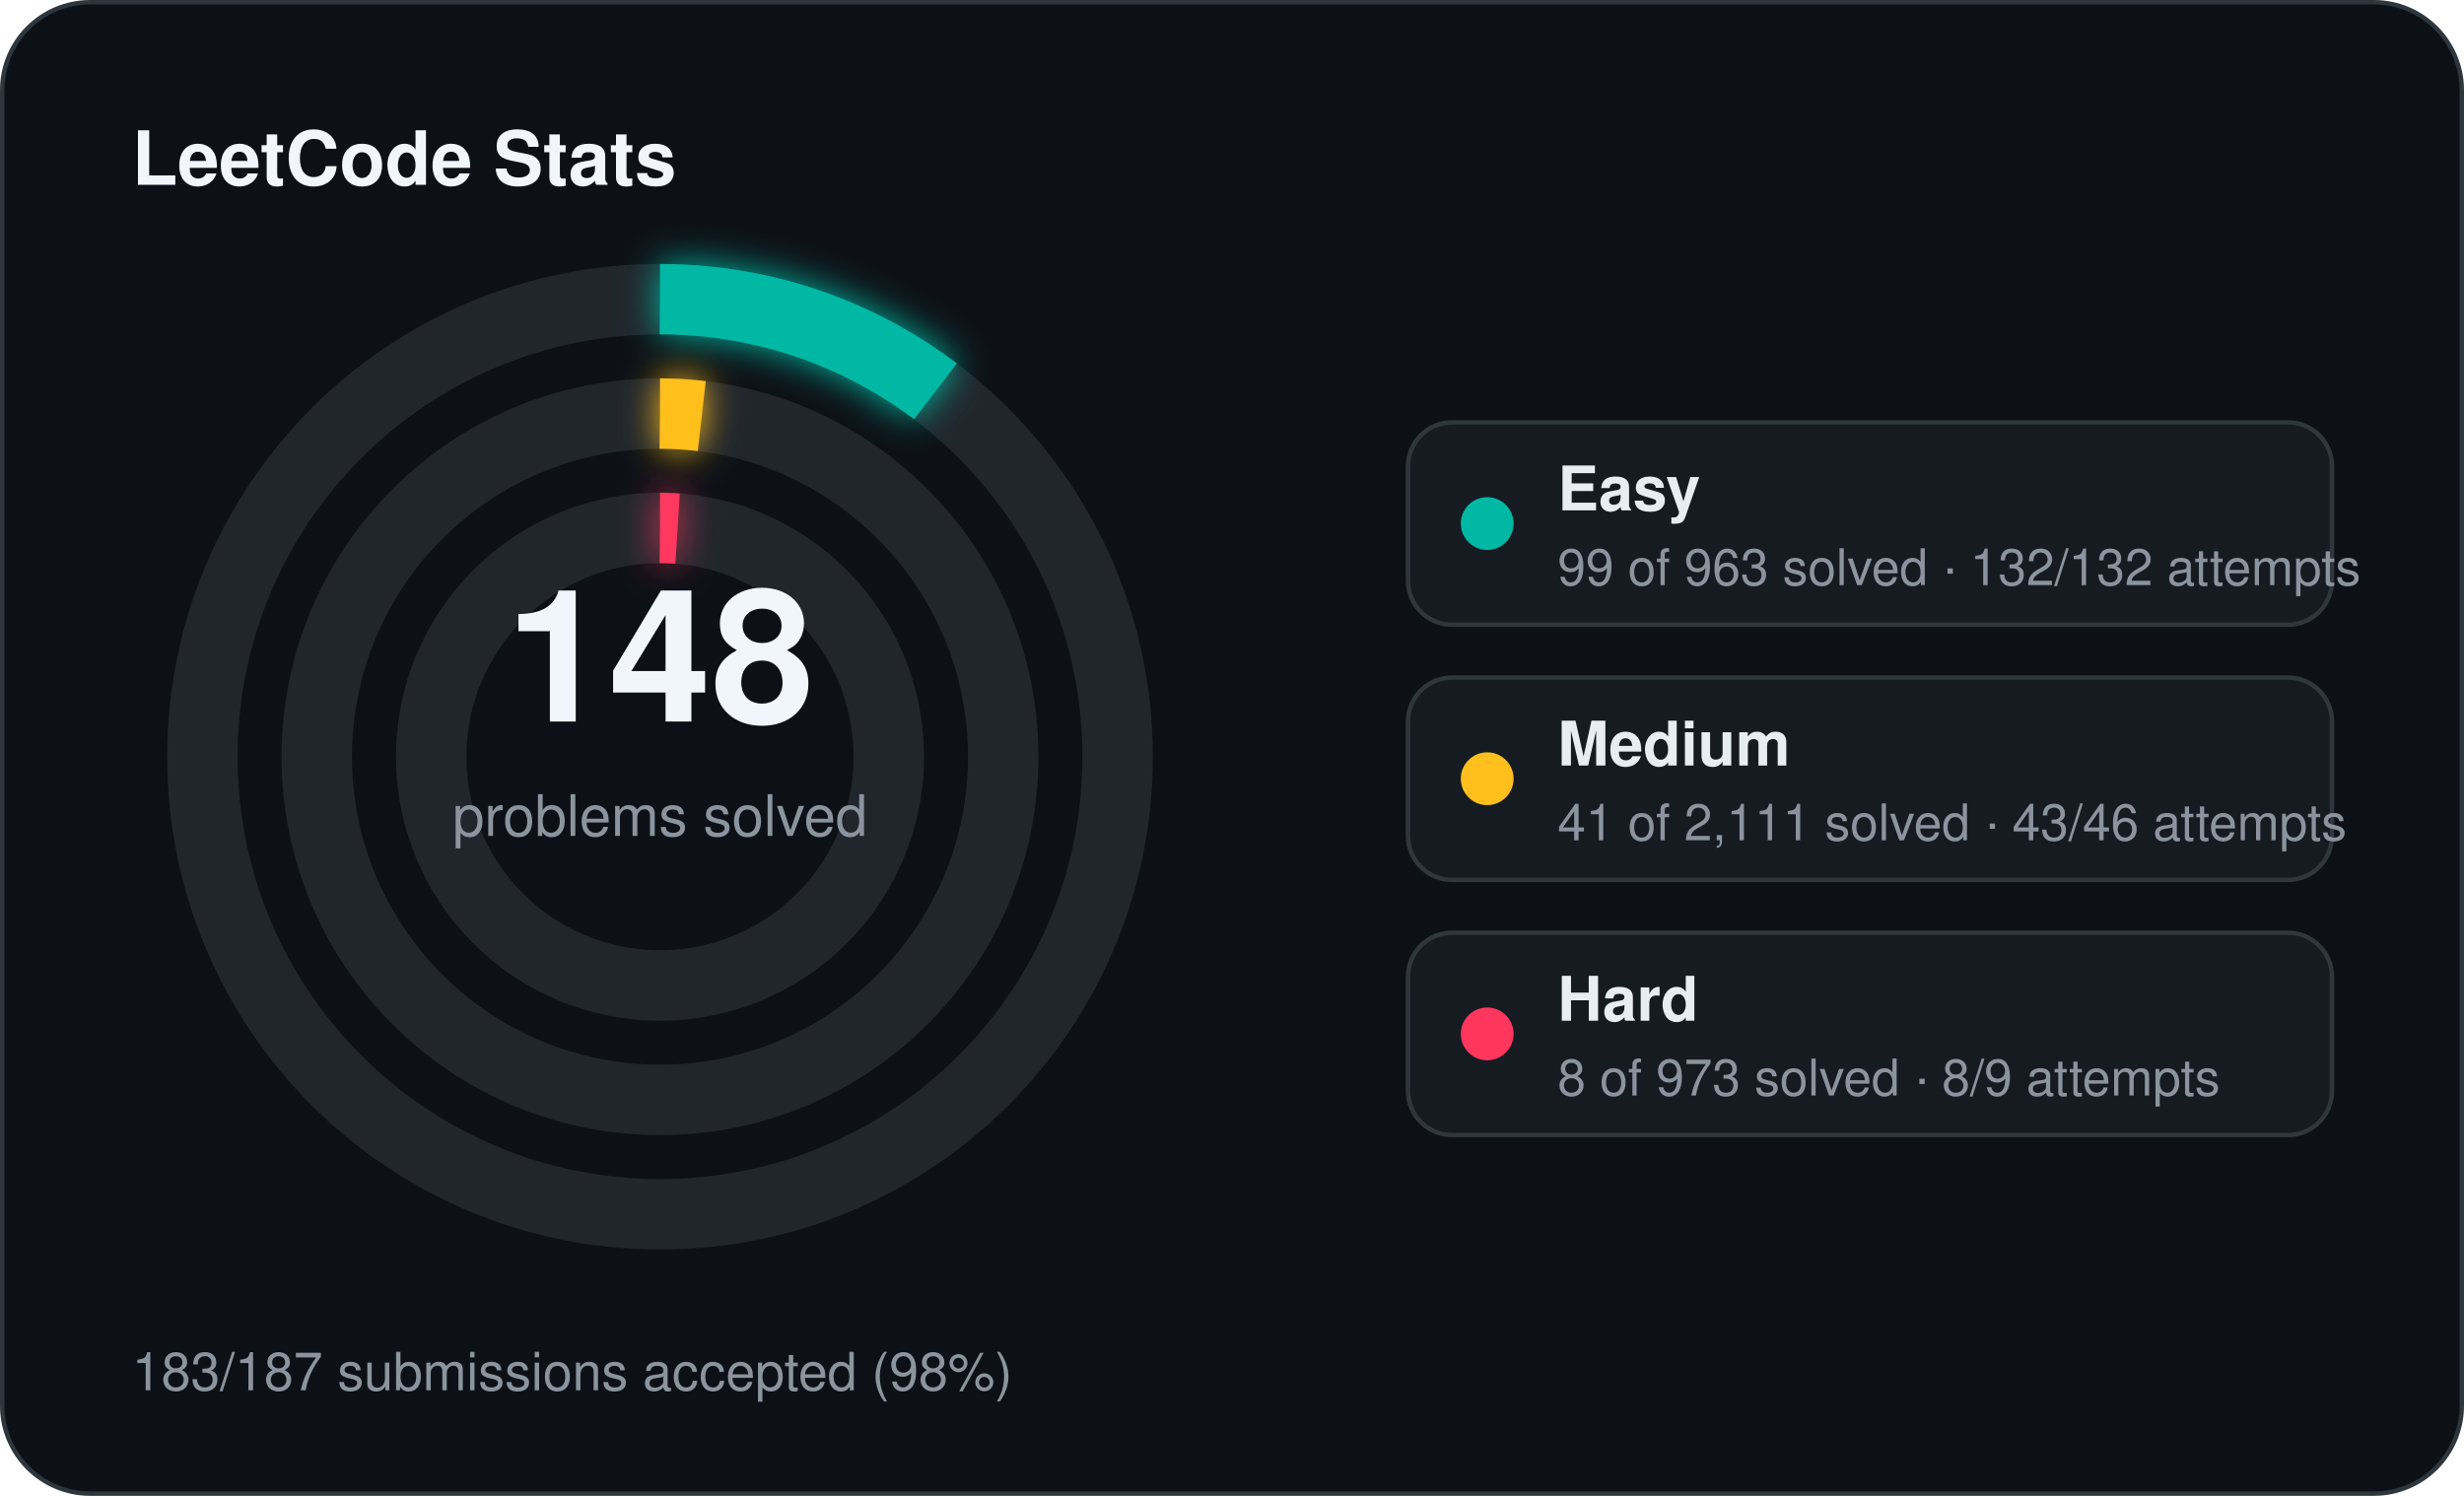
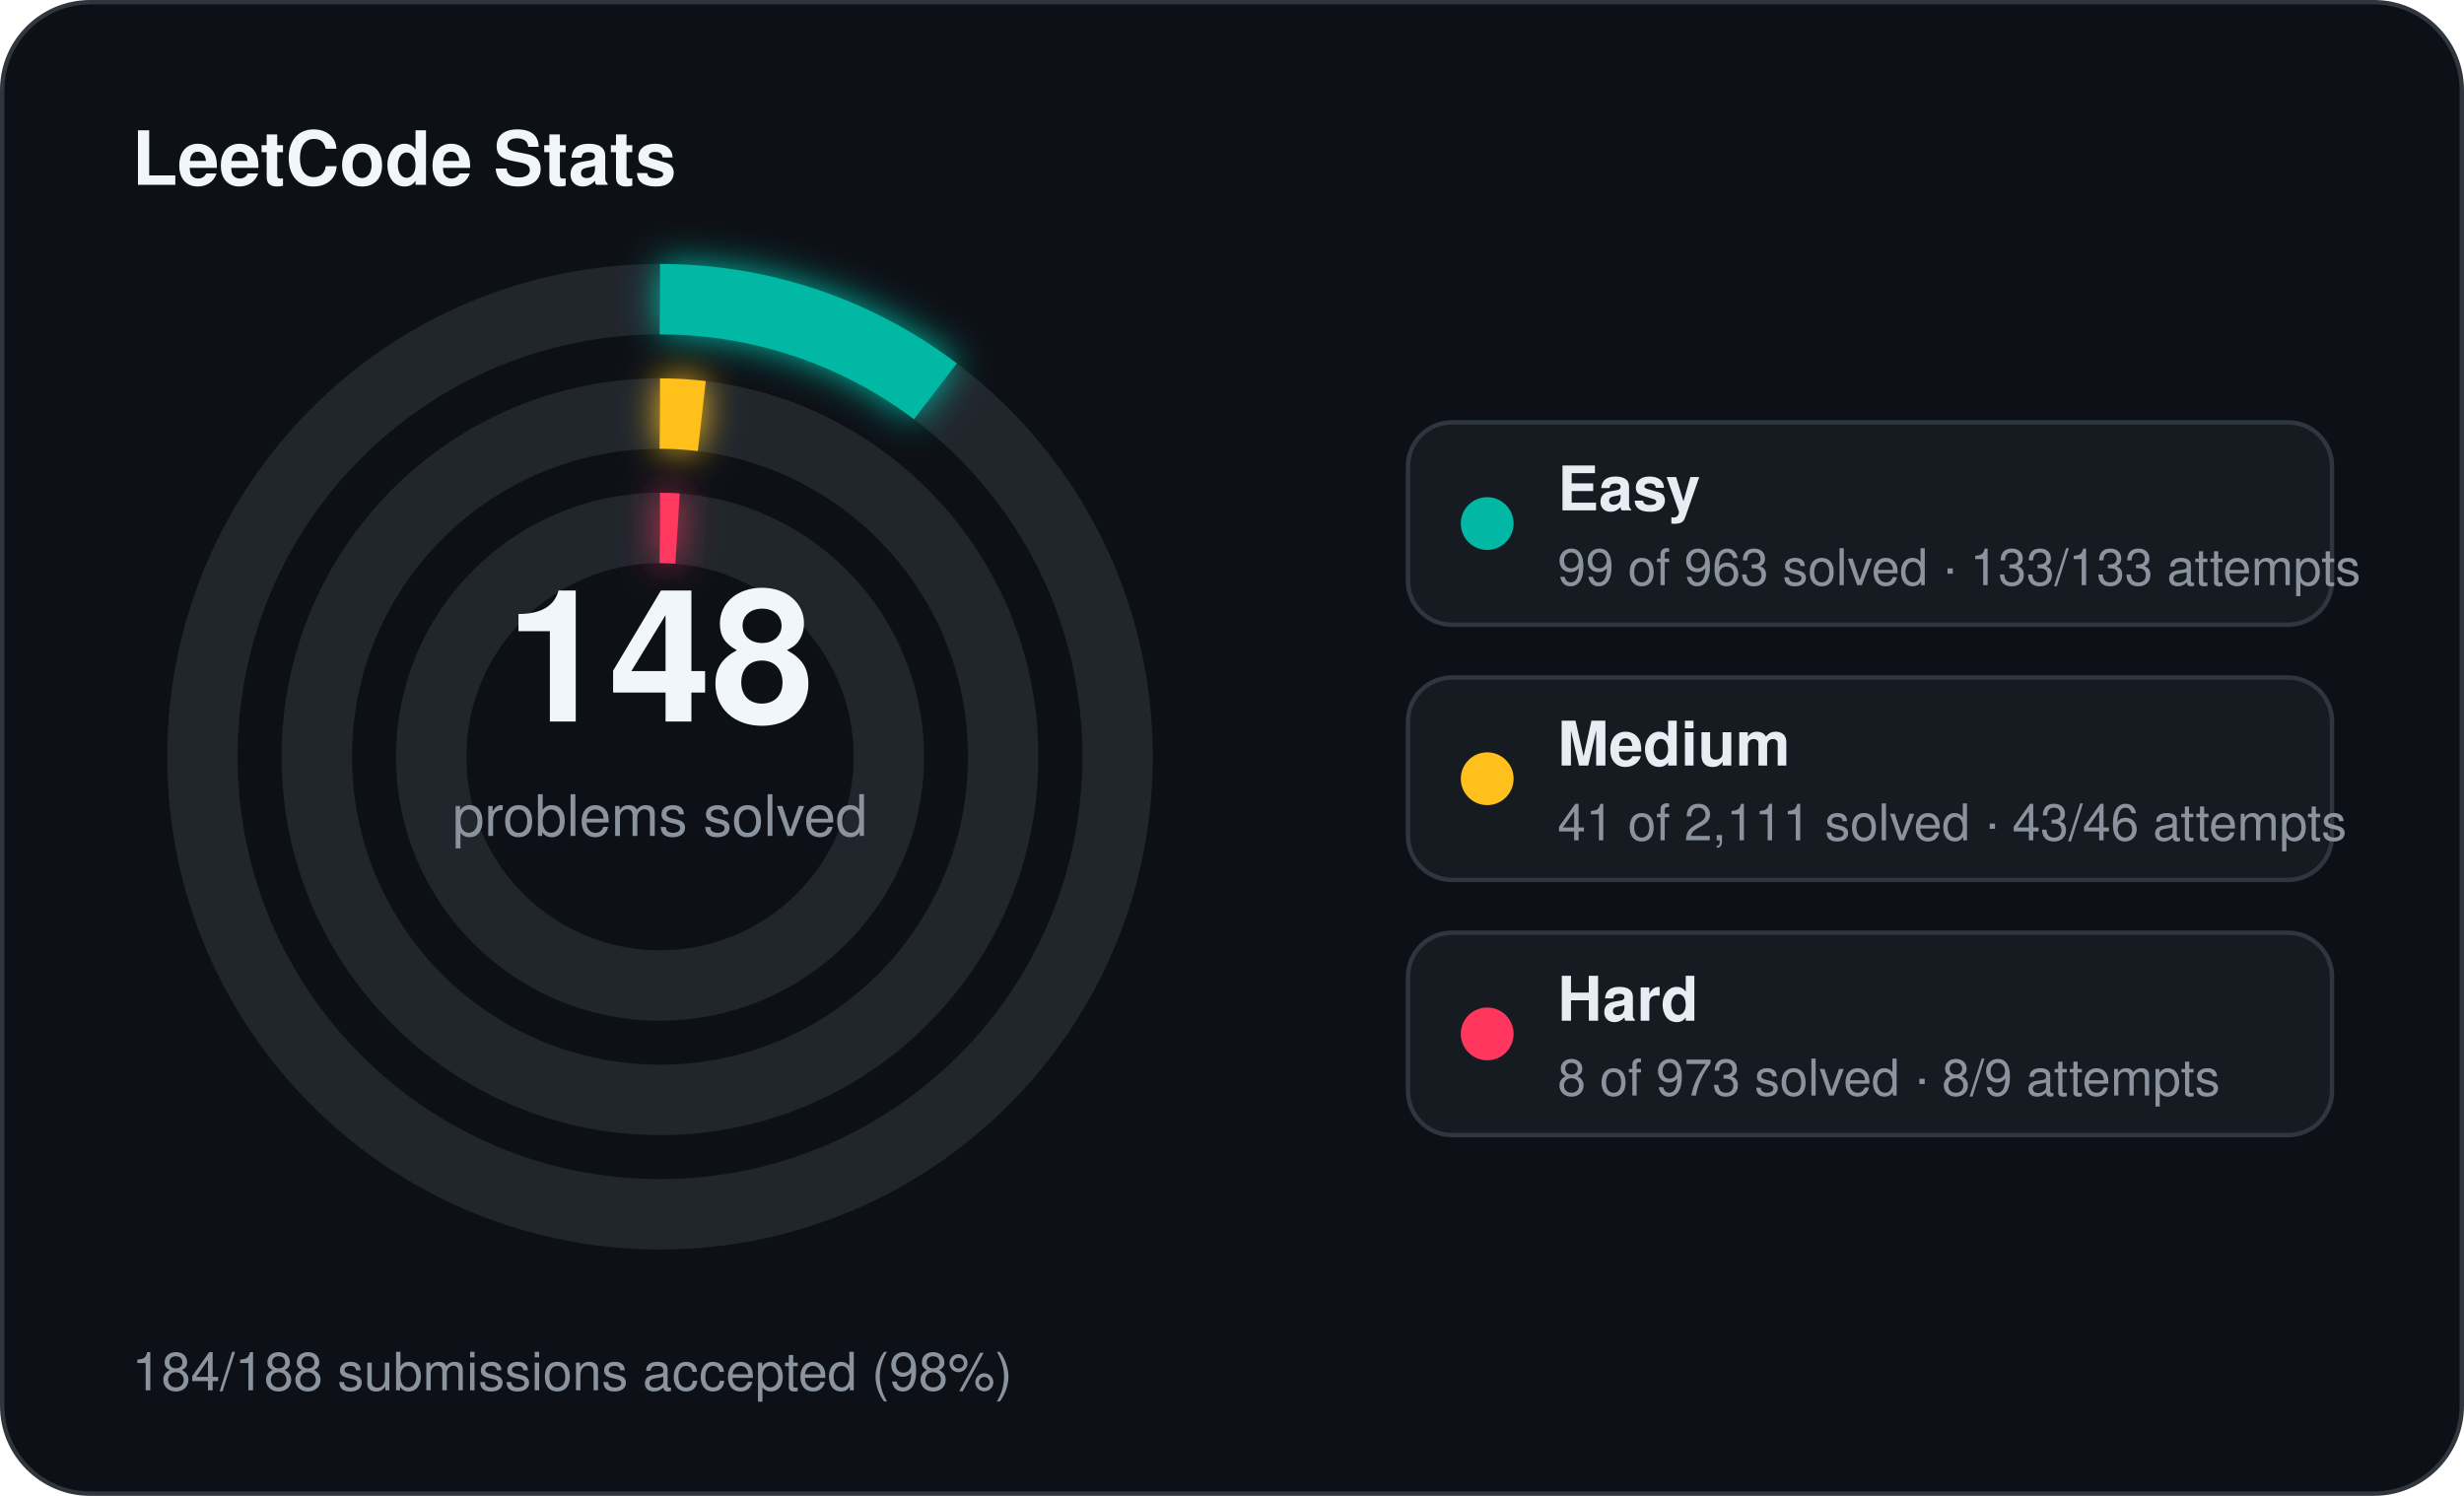
<svg xmlns="http://www.w3.org/2000/svg" width="560" height="340" viewBox="0 0 560 340">
  <defs>
    <filter id="stats-glow" x="-60%" y="-60%" width="220%" height="220%">
      <feGaussianBlur stdDeviation="4" result="blur" />
      <feMerge>
        <feMergeNode in="blur" />
        <feMergeNode in="SourceGraphic" />
      </feMerge>
    </filter>
  </defs>
  <rect x="0.5" y="0.5" width="559" height="339" rx="20" fill="#0d1117" stroke="#30363d" stroke-width="1" />
  <text x="30" y="42" fill="#f0f6fc" font-family="Segoe UI, Helvetica, Arial, sans-serif" font-size="17" font-weight="700">LeetCode Stats</text>
  <circle cx="150" cy="172" r="104" fill="none" stroke="#21262d" stroke-width="16" />
  <circle cx="150" cy="172" r="104" fill="none" stroke="#00b8a3" stroke-width="16" stroke-linecap="butt" stroke-dasharray="67.18 653.45" transform="rotate(-90 150 172)" filter="url(#stats-glow)" />
  <circle cx="150" cy="172" r="78" fill="none" stroke="#21262d" stroke-width="16" />
  <circle cx="150" cy="172" r="78" fill="none" stroke="#ffc01e" stroke-width="16" stroke-linecap="butt" stroke-dasharray="9.52 490.09" transform="rotate(-90 150 172)" filter="url(#stats-glow)" />
  <circle cx="150" cy="172" r="52" fill="none" stroke="#21262d" stroke-width="16" />
  <circle cx="150" cy="172" r="52" fill="none" stroke="#ff375f" stroke-width="16" stroke-linecap="butt" stroke-dasharray="4.00 326.73" transform="rotate(-90 150 172)" filter="url(#stats-glow)" />
  <text x="150" y="164" text-anchor="middle" fill="#f0f6fc" font-family="Segoe UI, Helvetica, Arial, sans-serif" font-size="42" font-weight="700">148</text>
  <text x="150" y="190" text-anchor="middle" fill="#8b949e" font-family="Segoe UI, Helvetica, Arial, sans-serif" font-size="13">problems solved</text>
  <rect x="320" y="96" width="210" height="46" rx="10" fill="#161b22" stroke="#30363d" stroke-width="1" />
  <circle cx="338" cy="119" r="6" fill="#00b8a3" />
  <text x="354" y="116" fill="#e6edf3" font-family="Segoe UI, Helvetica, Arial, sans-serif" font-size="14" font-weight="600">Easy</text>
-   <text x="354" y="133" fill="#8b949e" font-family="Segoe UI, Helvetica, Arial, sans-serif" font-size="11.5">99 of 963 solved · 132/132 attempts</text>
+   <text x="354" y="133" fill="#8b949e" font-family="Segoe UI, Helvetica, Arial, sans-serif" font-size="11.5">99 of 963 solved · 133/133 attempts</text>
  <rect x="320" y="154" width="210" height="46" rx="10" fill="#161b22" stroke="#30363d" stroke-width="1" />
  <circle cx="338" cy="177" r="6" fill="#ffc01e" />
  <text x="354" y="174" fill="#e6edf3" font-family="Segoe UI, Helvetica, Arial, sans-serif" font-size="14" font-weight="600">Medium</text>
  <text x="354" y="191" fill="#8b949e" font-family="Segoe UI, Helvetica, Arial, sans-serif" font-size="11.5">41 of 2,111 solved · 43/46 attempts</text>
  <rect x="320" y="212" width="210" height="46" rx="10" fill="#161b22" stroke="#30363d" stroke-width="1" />
  <circle cx="338" cy="235" r="6" fill="#ff375f" />
  <text x="354" y="232" fill="#e6edf3" font-family="Segoe UI, Helvetica, Arial, sans-serif" font-size="14" font-weight="600">Hard</text>
  <text x="354" y="249" fill="#8b949e" font-family="Segoe UI, Helvetica, Arial, sans-serif" font-size="11.5">8 of 973 solved · 8/9 attempts</text>
-   <text x="30" y="316" fill="#8b949e" font-family="Segoe UI, Helvetica, Arial, sans-serif" font-size="12">183/187 submissions accepted (98%)</text>
+   <text x="30" y="316" fill="#8b949e" font-family="Segoe UI, Helvetica, Arial, sans-serif" font-size="12">184/188 submissions accepted (98%)</text>
</svg>
